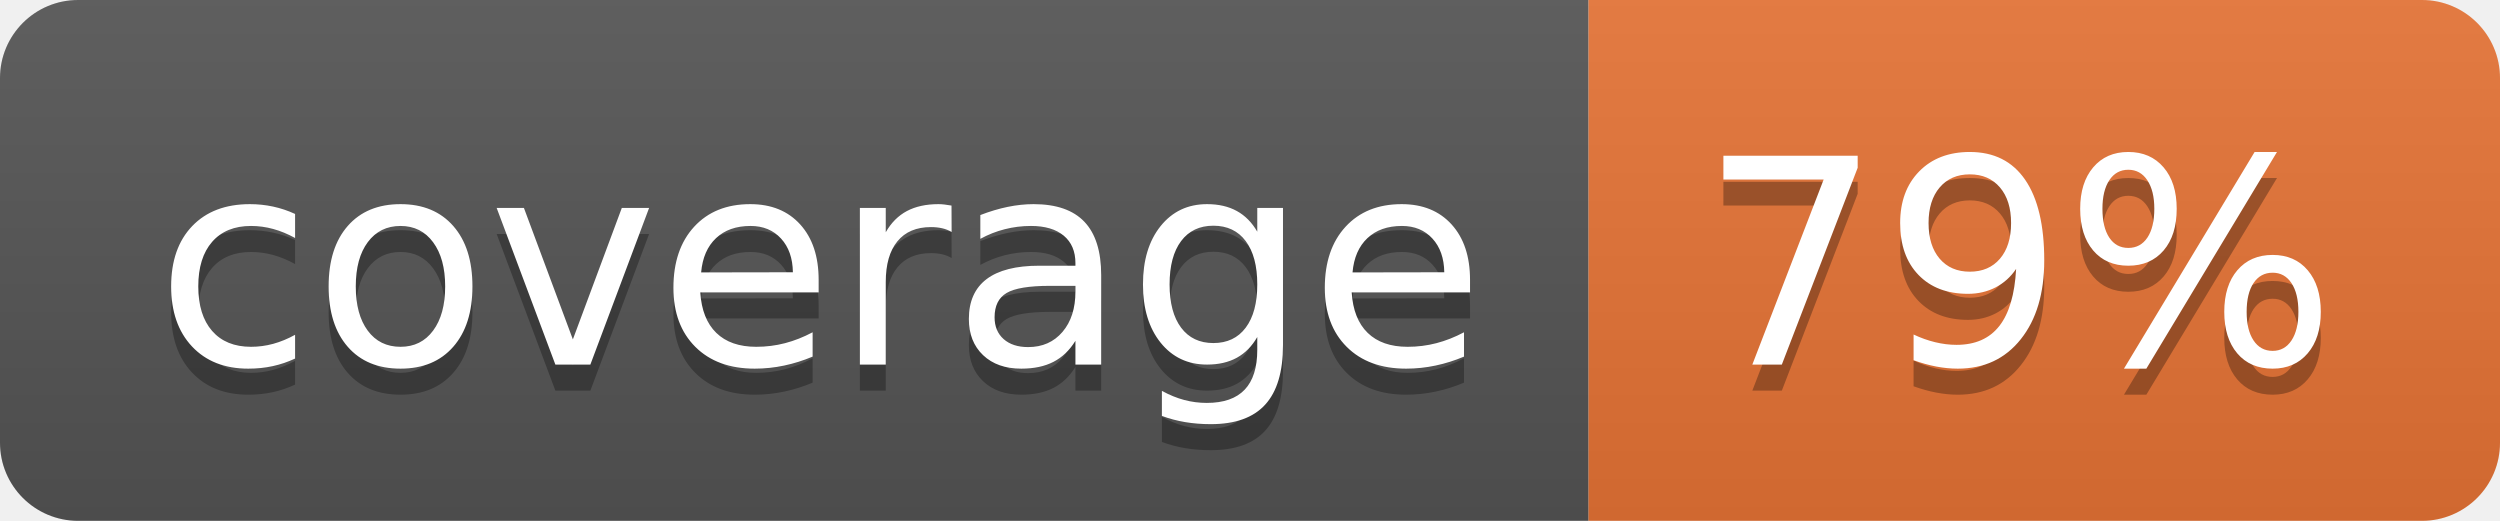
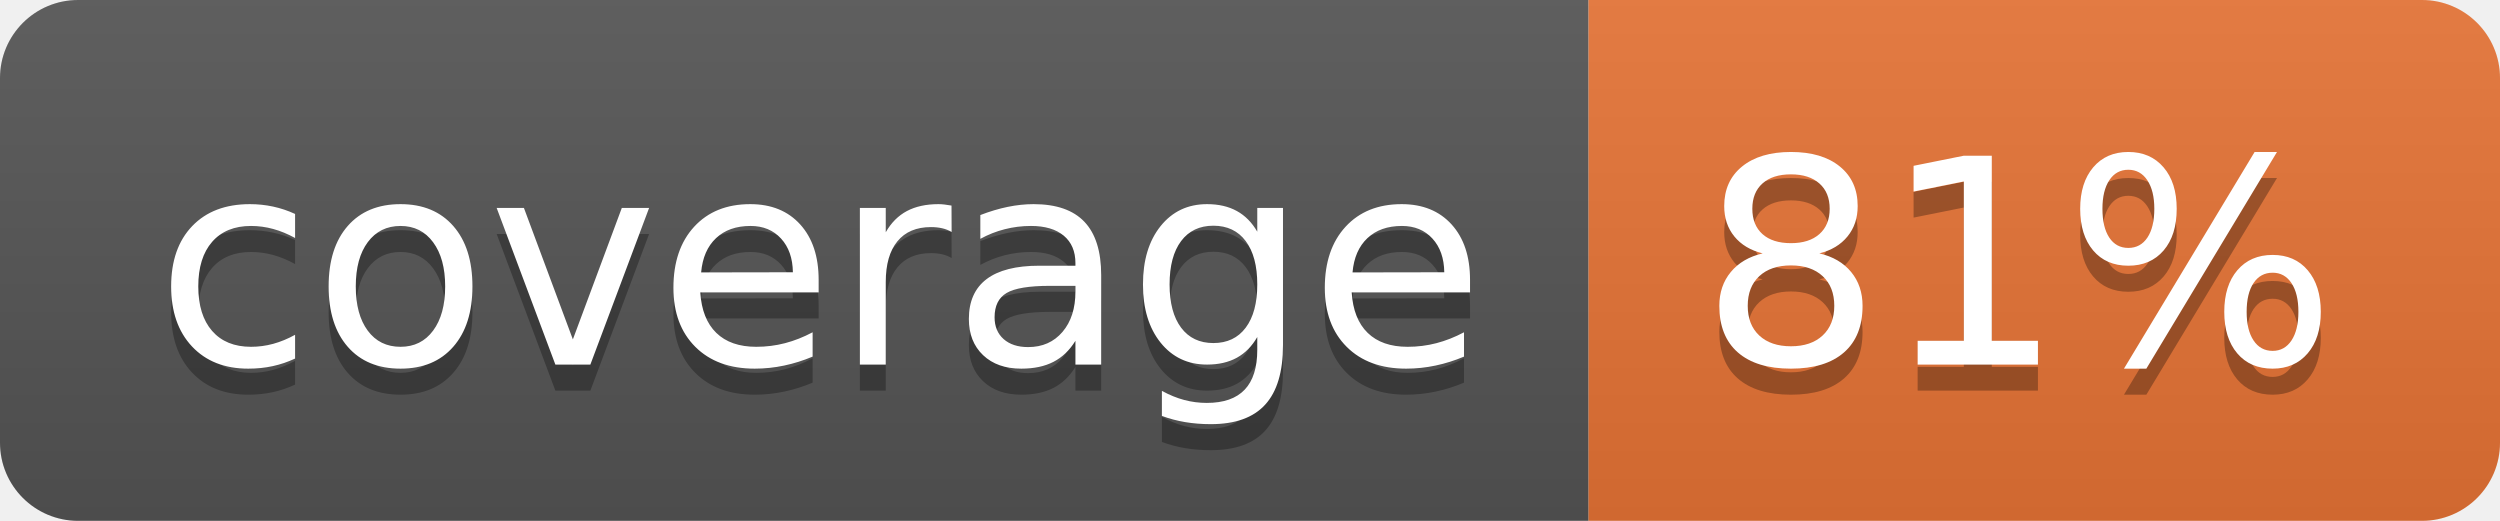
<svg xmlns="http://www.w3.org/2000/svg" width="96" height="20">
  <linearGradient id="b" x2="0" y2="100%">
    <stop offset="0" stop-color="#bbb" stop-opacity=".1" />
    <stop offset="1" stop-opacity=".1" />
  </linearGradient>
  <clipPath id="a">
    <rect width="96" height="20" rx="3" fill="#fff" />
  </clipPath>
  <g clip-path="url(#a)">
    <path fill="#555" d="M0 0h61v20H0z" />
    <path fill="#E87435" d="M61 0h35v20H61z" />
    <path fill="url(#b)" d="M0 0h96v20H0z" />
  </g>
  <g fill="#fff" text-anchor="middle" font-family="DejaVu Sans,Verdana,Geneva,sans-serif" font-size="110">
    <text x="315" y="150" fill="#010101" fill-opacity=".3" transform="scale(.1)" textLength="510">coverage</text>
    <text x="315" y="140" transform="scale(.1)" textLength="510">coverage</text>
-     <text x="775" y="150" fill="#010101" fill-opacity=".3" transform="scale(.1)" textLength="250">79%</text>
-     <text x="775" y="140" transform="scale(.1)" textLength="250">79%</text>
+     <text x="775" y="150" fill="#010101" fill-opacity=".3" transform="scale(.1)" textLength="250">81%</text>
+     <text x="775" y="140" transform="scale(.1)" textLength="250">81%</text>
  </g>
</svg>
